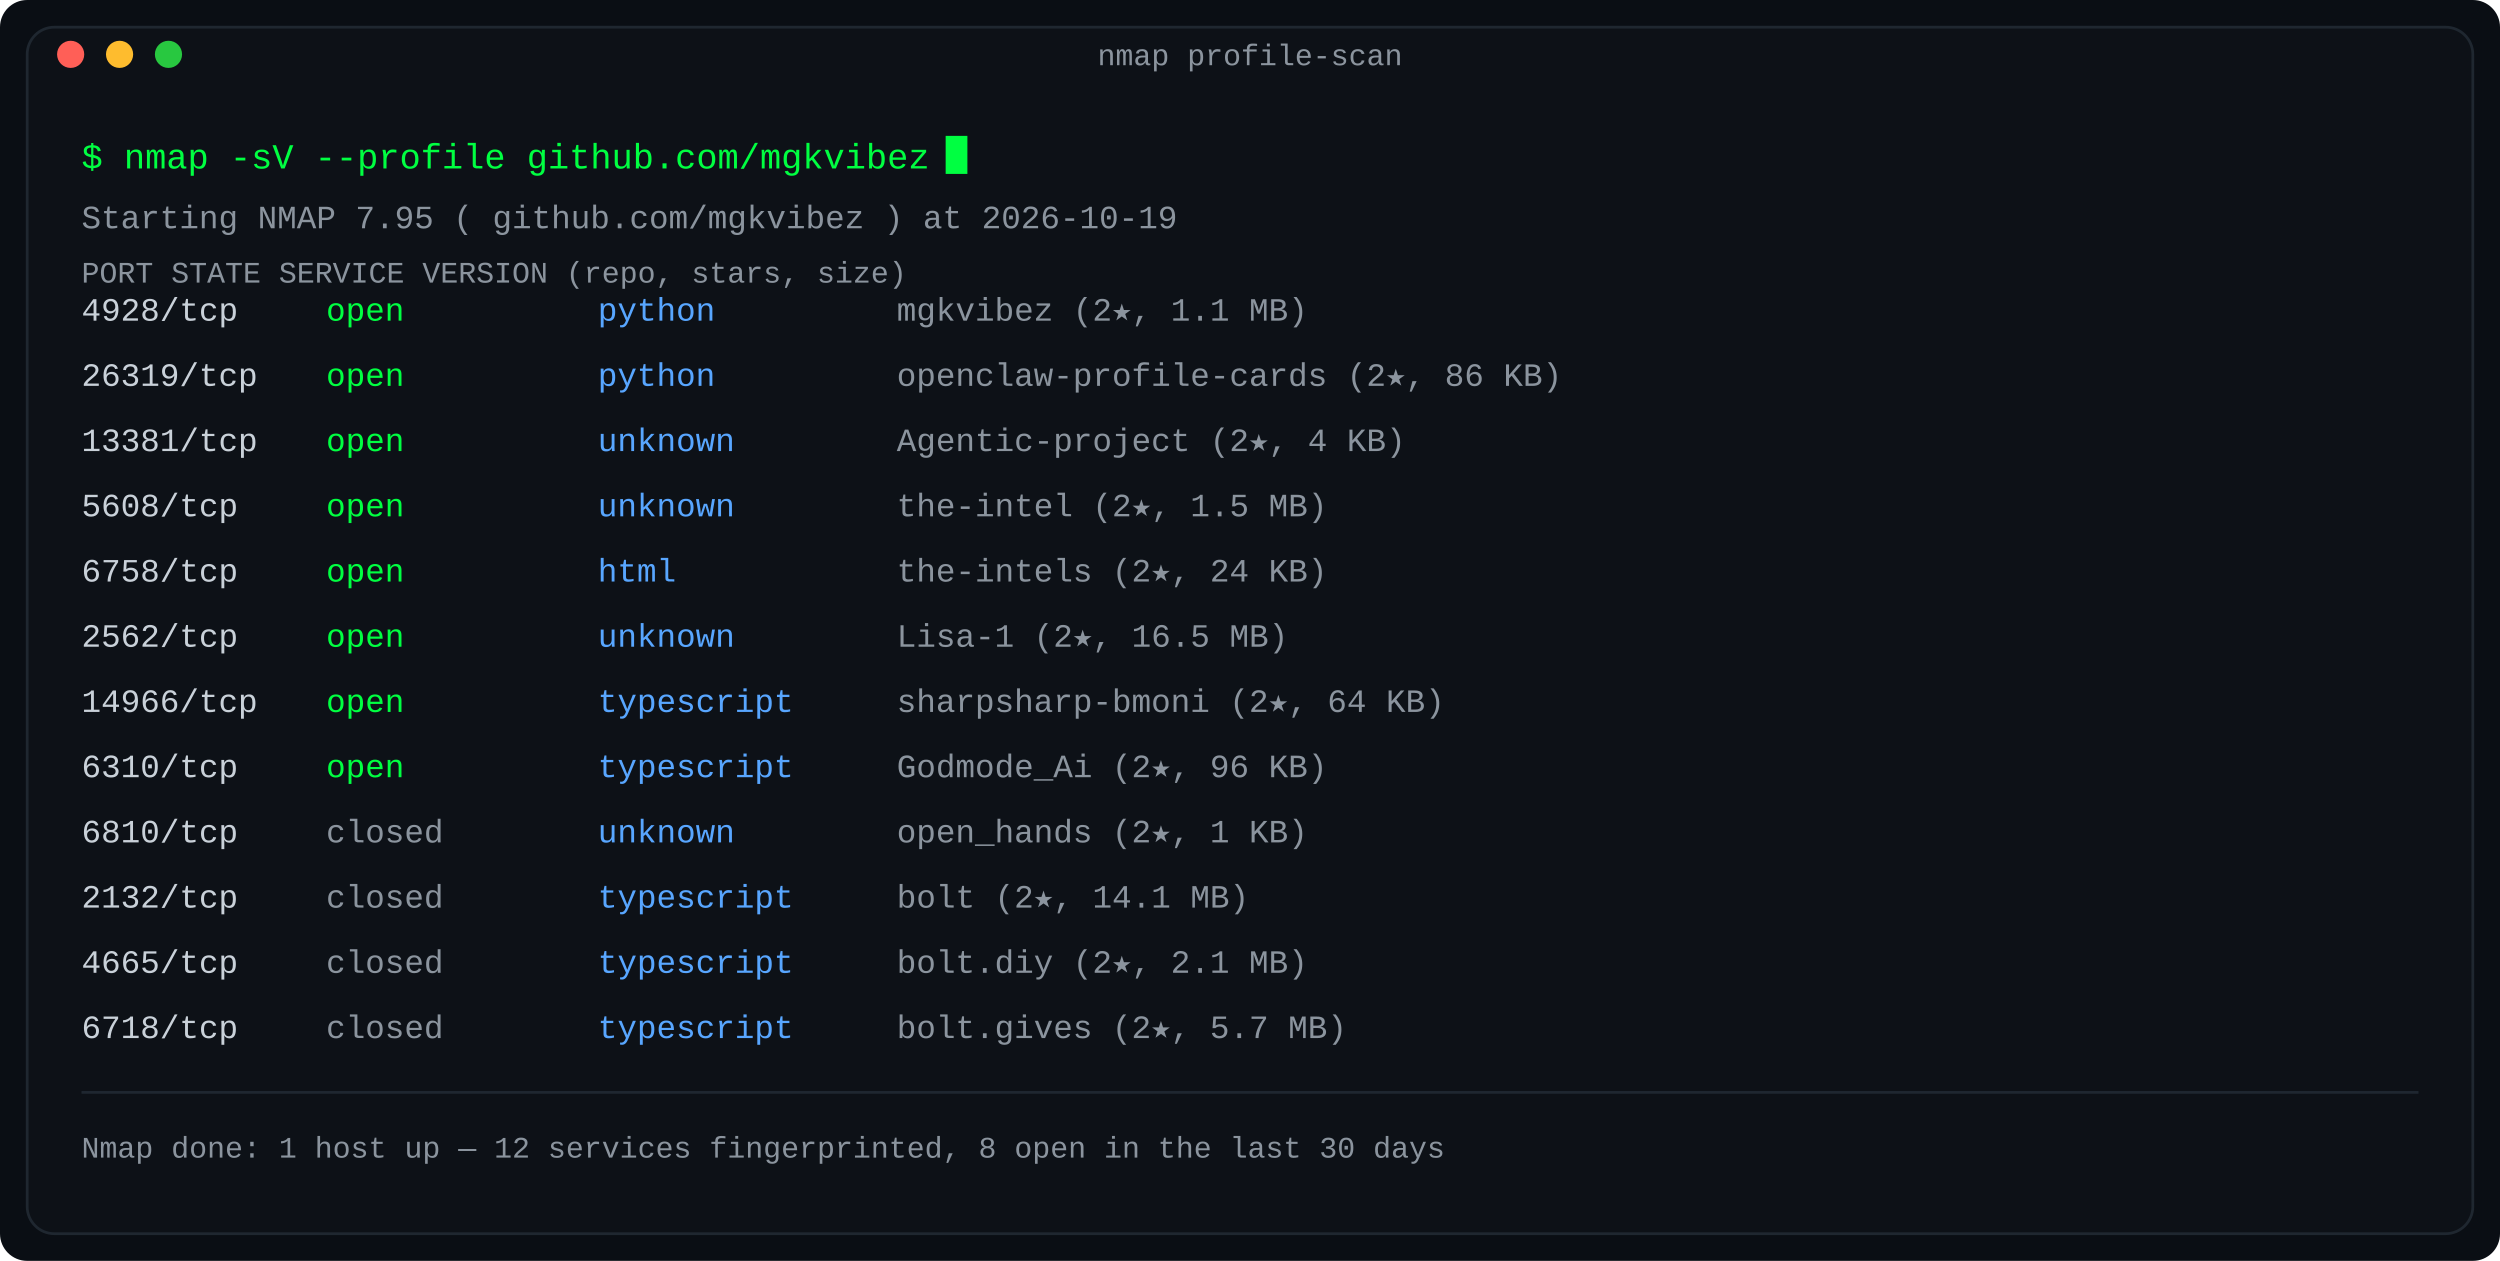
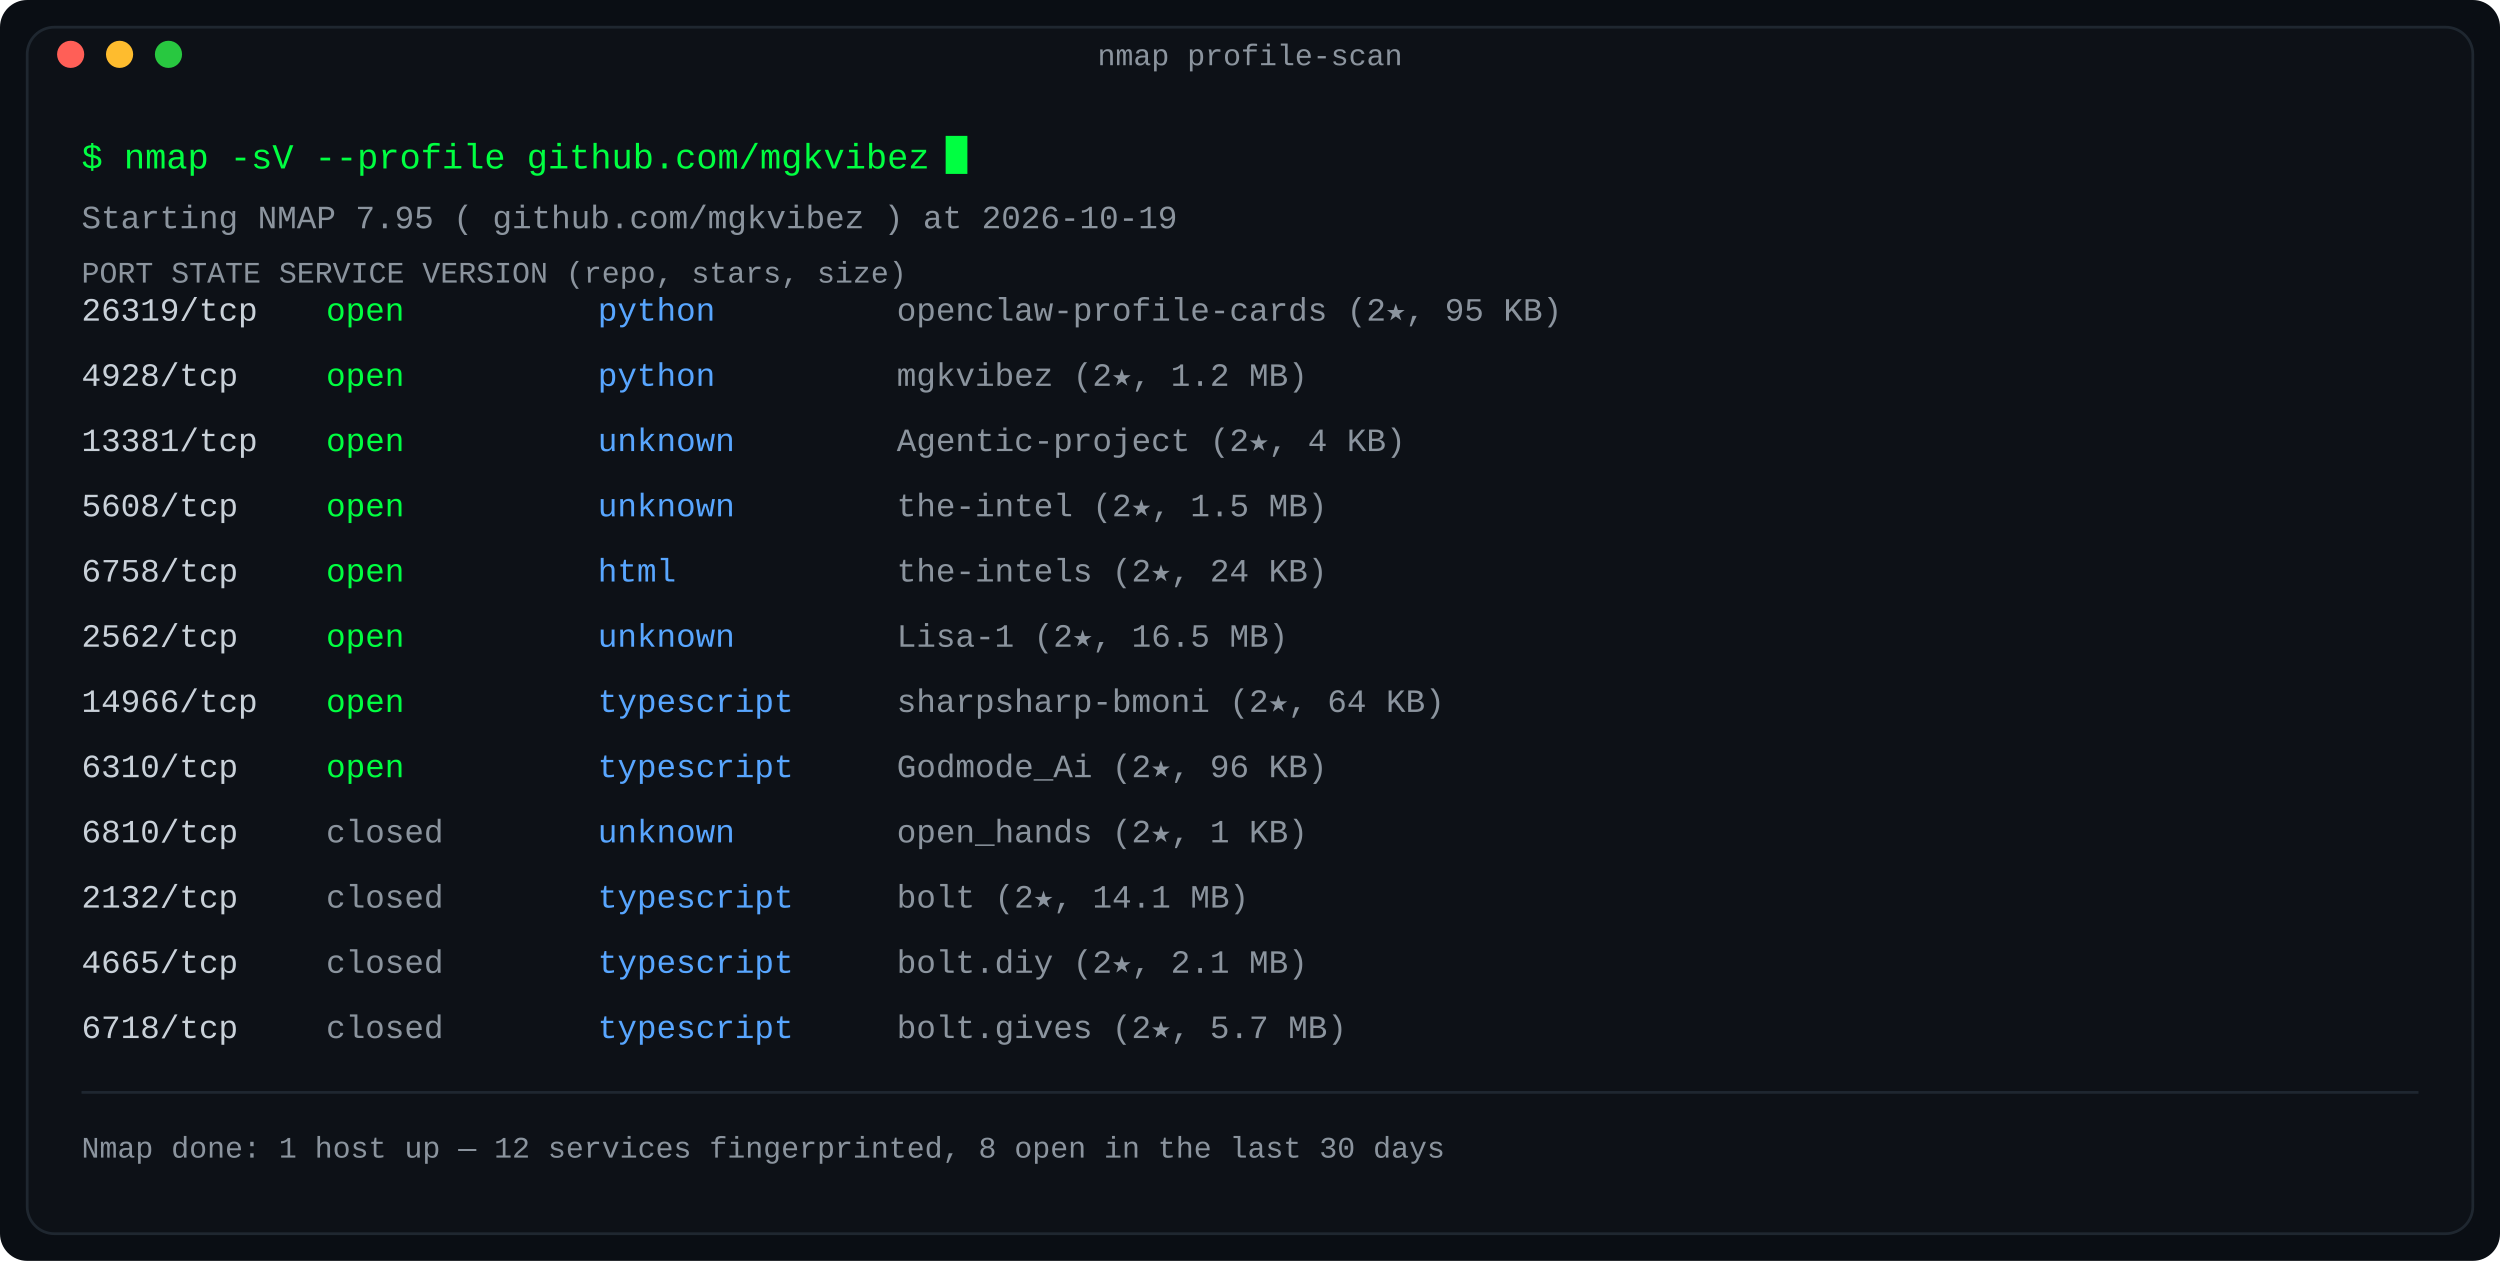
<svg xmlns="http://www.w3.org/2000/svg" width="920" height="464" viewBox="0 0 920 464" role="img" aria-label="Port scan: repositories as nmap services, state by last-push recency">
  <defs>
    <linearGradient id="fade" x1="0" y1="0" x2="1" y2="0">
      <stop offset="0" stop-color="#0d1117" />
      <stop offset="1" stop-color="#0d1117" />
    </linearGradient>
  </defs>
  <rect width="920" height="464" rx="10" fill="#0a0e14" />
  <rect x="10" y="10" width="900" height="444" rx="10" fill="#0d1117" stroke="#1f2730" stroke-width="1" />
  <text x="460.0" y="24" fill="#8b949e" font-family="ui-monospace, SFMono-Regular, 'SF Mono', Menlo, Consolas, 'Liberation Mono', monospace" font-size="11" text-anchor="middle">nmap profile-scan</text>
  <circle cx="26" cy="20" r="5" fill="#ff5f57" />
  <circle cx="44" cy="20" r="5" fill="#febc2e" />
  <circle cx="62" cy="20" r="5" fill="#28c840" />
  <text x="30" y="62" fill="#00ff41" font-family="ui-monospace, SFMono-Regular, 'SF Mono', Menlo, Consolas, 'Liberation Mono', monospace" font-size="13" text-anchor="start" font-weight="normal">$ nmap -sV --profile github.com/mgkvibez</text>
  <rect x="348.0" y="50" width="8" height="14" fill="#00ff41">
    <animate attributeName="opacity" values="1;0" keyTimes="0;0.5" calcMode="discrete" dur="1.1s" repeatCount="indefinite" />
  </rect>
  <text x="30" y="84" fill="#8b949e" font-family="ui-monospace, SFMono-Regular, 'SF Mono', Menlo, Consolas, 'Liberation Mono', monospace" font-size="12" text-anchor="start" font-weight="normal">Starting NMAP 7.95 ( github.com/mgkvibez ) at 2026-10-19</text>
  <text x="30" y="104" fill="#8b949e" font-family="ui-monospace, SFMono-Regular, 'SF Mono', Menlo, Consolas, 'Liberation Mono', monospace" font-size="11" text-anchor="start" font-weight="normal">PORT      STATE     SERVICE      VERSION (repo, stars, size)</text>
-   <text x="30" y="118" fill="#c9d1d9" font-family="ui-monospace, SFMono-Regular, 'SF Mono', Menlo, Consolas, 'Liberation Mono', monospace" font-size="12" text-anchor="start" font-weight="normal">4928/tcp</text>
+   <text x="30" y="118" fill="#c9d1d9" font-family="ui-monospace, SFMono-Regular, 'SF Mono', Menlo, Consolas, 'Liberation Mono', monospace" font-size="12" text-anchor="start" font-weight="normal">26319/tcp</text>
  <text x="120" y="118" fill="#00ff41" font-family="ui-monospace, SFMono-Regular, 'SF Mono', Menlo, Consolas, 'Liberation Mono', monospace" font-size="12" text-anchor="start" font-weight="normal">open</text>
  <text x="220" y="118" fill="#58a6ff" font-family="ui-monospace, SFMono-Regular, 'SF Mono', Menlo, Consolas, 'Liberation Mono', monospace" font-size="12" text-anchor="start" font-weight="normal">python</text>
-   <text x="330" y="118" fill="#8b949e" font-family="ui-monospace, SFMono-Regular, 'SF Mono', Menlo, Consolas, 'Liberation Mono', monospace" font-size="12" text-anchor="start" font-weight="normal">mgkvibez (2★, 1.1 MB)</text>
-   <text x="30" y="142" fill="#c9d1d9" font-family="ui-monospace, SFMono-Regular, 'SF Mono', Menlo, Consolas, 'Liberation Mono', monospace" font-size="12" text-anchor="start" font-weight="normal">26319/tcp</text>
+   <text x="330" y="118" fill="#8b949e" font-family="ui-monospace, SFMono-Regular, 'SF Mono', Menlo, Consolas, 'Liberation Mono', monospace" font-size="12" text-anchor="start" font-weight="normal">openclaw-profile-cards (2★, 95 KB)</text>
+   <text x="30" y="142" fill="#c9d1d9" font-family="ui-monospace, SFMono-Regular, 'SF Mono', Menlo, Consolas, 'Liberation Mono', monospace" font-size="12" text-anchor="start" font-weight="normal">4928/tcp</text>
  <text x="120" y="142" fill="#00ff41" font-family="ui-monospace, SFMono-Regular, 'SF Mono', Menlo, Consolas, 'Liberation Mono', monospace" font-size="12" text-anchor="start" font-weight="normal">open</text>
  <text x="220" y="142" fill="#58a6ff" font-family="ui-monospace, SFMono-Regular, 'SF Mono', Menlo, Consolas, 'Liberation Mono', monospace" font-size="12" text-anchor="start" font-weight="normal">python</text>
-   <text x="330" y="142" fill="#8b949e" font-family="ui-monospace, SFMono-Regular, 'SF Mono', Menlo, Consolas, 'Liberation Mono', monospace" font-size="12" text-anchor="start" font-weight="normal">openclaw-profile-cards (2★, 86 KB)</text>
+   <text x="330" y="142" fill="#8b949e" font-family="ui-monospace, SFMono-Regular, 'SF Mono', Menlo, Consolas, 'Liberation Mono', monospace" font-size="12" text-anchor="start" font-weight="normal">mgkvibez (2★, 1.2 MB)</text>
  <text x="30" y="166" fill="#c9d1d9" font-family="ui-monospace, SFMono-Regular, 'SF Mono', Menlo, Consolas, 'Liberation Mono', monospace" font-size="12" text-anchor="start" font-weight="normal">13381/tcp</text>
  <text x="120" y="166" fill="#00ff41" font-family="ui-monospace, SFMono-Regular, 'SF Mono', Menlo, Consolas, 'Liberation Mono', monospace" font-size="12" text-anchor="start" font-weight="normal">open</text>
  <text x="220" y="166" fill="#58a6ff" font-family="ui-monospace, SFMono-Regular, 'SF Mono', Menlo, Consolas, 'Liberation Mono', monospace" font-size="12" text-anchor="start" font-weight="normal">unknown</text>
  <text x="330" y="166" fill="#8b949e" font-family="ui-monospace, SFMono-Regular, 'SF Mono', Menlo, Consolas, 'Liberation Mono', monospace" font-size="12" text-anchor="start" font-weight="normal">Agentic-project (2★, 4 KB)</text>
  <text x="30" y="190" fill="#c9d1d9" font-family="ui-monospace, SFMono-Regular, 'SF Mono', Menlo, Consolas, 'Liberation Mono', monospace" font-size="12" text-anchor="start" font-weight="normal">5608/tcp</text>
  <text x="120" y="190" fill="#00ff41" font-family="ui-monospace, SFMono-Regular, 'SF Mono', Menlo, Consolas, 'Liberation Mono', monospace" font-size="12" text-anchor="start" font-weight="normal">open</text>
  <text x="220" y="190" fill="#58a6ff" font-family="ui-monospace, SFMono-Regular, 'SF Mono', Menlo, Consolas, 'Liberation Mono', monospace" font-size="12" text-anchor="start" font-weight="normal">unknown</text>
  <text x="330" y="190" fill="#8b949e" font-family="ui-monospace, SFMono-Regular, 'SF Mono', Menlo, Consolas, 'Liberation Mono', monospace" font-size="12" text-anchor="start" font-weight="normal">the-intel (2★, 1.5 MB)</text>
  <text x="30" y="214" fill="#c9d1d9" font-family="ui-monospace, SFMono-Regular, 'SF Mono', Menlo, Consolas, 'Liberation Mono', monospace" font-size="12" text-anchor="start" font-weight="normal">6758/tcp</text>
  <text x="120" y="214" fill="#00ff41" font-family="ui-monospace, SFMono-Regular, 'SF Mono', Menlo, Consolas, 'Liberation Mono', monospace" font-size="12" text-anchor="start" font-weight="normal">open</text>
  <text x="220" y="214" fill="#58a6ff" font-family="ui-monospace, SFMono-Regular, 'SF Mono', Menlo, Consolas, 'Liberation Mono', monospace" font-size="12" text-anchor="start" font-weight="normal">html</text>
  <text x="330" y="214" fill="#8b949e" font-family="ui-monospace, SFMono-Regular, 'SF Mono', Menlo, Consolas, 'Liberation Mono', monospace" font-size="12" text-anchor="start" font-weight="normal">the-intels (2★, 24 KB)</text>
  <text x="30" y="238" fill="#c9d1d9" font-family="ui-monospace, SFMono-Regular, 'SF Mono', Menlo, Consolas, 'Liberation Mono', monospace" font-size="12" text-anchor="start" font-weight="normal">2562/tcp</text>
  <text x="120" y="238" fill="#00ff41" font-family="ui-monospace, SFMono-Regular, 'SF Mono', Menlo, Consolas, 'Liberation Mono', monospace" font-size="12" text-anchor="start" font-weight="normal">open</text>
  <text x="220" y="238" fill="#58a6ff" font-family="ui-monospace, SFMono-Regular, 'SF Mono', Menlo, Consolas, 'Liberation Mono', monospace" font-size="12" text-anchor="start" font-weight="normal">unknown</text>
  <text x="330" y="238" fill="#8b949e" font-family="ui-monospace, SFMono-Regular, 'SF Mono', Menlo, Consolas, 'Liberation Mono', monospace" font-size="12" text-anchor="start" font-weight="normal">Lisa-1 (2★, 16.5 MB)</text>
  <text x="30" y="262" fill="#c9d1d9" font-family="ui-monospace, SFMono-Regular, 'SF Mono', Menlo, Consolas, 'Liberation Mono', monospace" font-size="12" text-anchor="start" font-weight="normal">14966/tcp</text>
  <text x="120" y="262" fill="#00ff41" font-family="ui-monospace, SFMono-Regular, 'SF Mono', Menlo, Consolas, 'Liberation Mono', monospace" font-size="12" text-anchor="start" font-weight="normal">open</text>
  <text x="220" y="262" fill="#58a6ff" font-family="ui-monospace, SFMono-Regular, 'SF Mono', Menlo, Consolas, 'Liberation Mono', monospace" font-size="12" text-anchor="start" font-weight="normal">typescript</text>
  <text x="330" y="262" fill="#8b949e" font-family="ui-monospace, SFMono-Regular, 'SF Mono', Menlo, Consolas, 'Liberation Mono', monospace" font-size="12" text-anchor="start" font-weight="normal">sharpsharp-bmoni (2★, 64 KB)</text>
  <text x="30" y="286" fill="#c9d1d9" font-family="ui-monospace, SFMono-Regular, 'SF Mono', Menlo, Consolas, 'Liberation Mono', monospace" font-size="12" text-anchor="start" font-weight="normal">6310/tcp</text>
  <text x="120" y="286" fill="#00ff41" font-family="ui-monospace, SFMono-Regular, 'SF Mono', Menlo, Consolas, 'Liberation Mono', monospace" font-size="12" text-anchor="start" font-weight="normal">open</text>
  <text x="220" y="286" fill="#58a6ff" font-family="ui-monospace, SFMono-Regular, 'SF Mono', Menlo, Consolas, 'Liberation Mono', monospace" font-size="12" text-anchor="start" font-weight="normal">typescript</text>
  <text x="330" y="286" fill="#8b949e" font-family="ui-monospace, SFMono-Regular, 'SF Mono', Menlo, Consolas, 'Liberation Mono', monospace" font-size="12" text-anchor="start" font-weight="normal">Godmode_Ai (2★, 96 KB)</text>
  <text x="30" y="310" fill="#c9d1d9" font-family="ui-monospace, SFMono-Regular, 'SF Mono', Menlo, Consolas, 'Liberation Mono', monospace" font-size="12" text-anchor="start" font-weight="normal">6810/tcp</text>
  <text x="120" y="310" fill="#8b949e" font-family="ui-monospace, SFMono-Regular, 'SF Mono', Menlo, Consolas, 'Liberation Mono', monospace" font-size="12" text-anchor="start" font-weight="normal">closed</text>
  <text x="220" y="310" fill="#58a6ff" font-family="ui-monospace, SFMono-Regular, 'SF Mono', Menlo, Consolas, 'Liberation Mono', monospace" font-size="12" text-anchor="start" font-weight="normal">unknown</text>
  <text x="330" y="310" fill="#8b949e" font-family="ui-monospace, SFMono-Regular, 'SF Mono', Menlo, Consolas, 'Liberation Mono', monospace" font-size="12" text-anchor="start" font-weight="normal">open_hands (2★, 1 KB)</text>
  <text x="30" y="334" fill="#c9d1d9" font-family="ui-monospace, SFMono-Regular, 'SF Mono', Menlo, Consolas, 'Liberation Mono', monospace" font-size="12" text-anchor="start" font-weight="normal">2132/tcp</text>
  <text x="120" y="334" fill="#8b949e" font-family="ui-monospace, SFMono-Regular, 'SF Mono', Menlo, Consolas, 'Liberation Mono', monospace" font-size="12" text-anchor="start" font-weight="normal">closed</text>
  <text x="220" y="334" fill="#58a6ff" font-family="ui-monospace, SFMono-Regular, 'SF Mono', Menlo, Consolas, 'Liberation Mono', monospace" font-size="12" text-anchor="start" font-weight="normal">typescript</text>
  <text x="330" y="334" fill="#8b949e" font-family="ui-monospace, SFMono-Regular, 'SF Mono', Menlo, Consolas, 'Liberation Mono', monospace" font-size="12" text-anchor="start" font-weight="normal">bolt (2★, 14.1 MB)</text>
  <text x="30" y="358" fill="#c9d1d9" font-family="ui-monospace, SFMono-Regular, 'SF Mono', Menlo, Consolas, 'Liberation Mono', monospace" font-size="12" text-anchor="start" font-weight="normal">4665/tcp</text>
  <text x="120" y="358" fill="#8b949e" font-family="ui-monospace, SFMono-Regular, 'SF Mono', Menlo, Consolas, 'Liberation Mono', monospace" font-size="12" text-anchor="start" font-weight="normal">closed</text>
  <text x="220" y="358" fill="#58a6ff" font-family="ui-monospace, SFMono-Regular, 'SF Mono', Menlo, Consolas, 'Liberation Mono', monospace" font-size="12" text-anchor="start" font-weight="normal">typescript</text>
  <text x="330" y="358" fill="#8b949e" font-family="ui-monospace, SFMono-Regular, 'SF Mono', Menlo, Consolas, 'Liberation Mono', monospace" font-size="12" text-anchor="start" font-weight="normal">bolt.diy (2★, 2.1 MB)</text>
  <text x="30" y="382" fill="#c9d1d9" font-family="ui-monospace, SFMono-Regular, 'SF Mono', Menlo, Consolas, 'Liberation Mono', monospace" font-size="12" text-anchor="start" font-weight="normal">6718/tcp</text>
  <text x="120" y="382" fill="#8b949e" font-family="ui-monospace, SFMono-Regular, 'SF Mono', Menlo, Consolas, 'Liberation Mono', monospace" font-size="12" text-anchor="start" font-weight="normal">closed</text>
  <text x="220" y="382" fill="#58a6ff" font-family="ui-monospace, SFMono-Regular, 'SF Mono', Menlo, Consolas, 'Liberation Mono', monospace" font-size="12" text-anchor="start" font-weight="normal">typescript</text>
  <text x="330" y="382" fill="#8b949e" font-family="ui-monospace, SFMono-Regular, 'SF Mono', Menlo, Consolas, 'Liberation Mono', monospace" font-size="12" text-anchor="start" font-weight="normal">bolt.gives (2★, 5.7 MB)</text>
  <line x1="30" y1="402" x2="890" y2="402" stroke="#1f2730" stroke-width="1" />
  <text x="30" y="426" fill="#8b949e" font-family="ui-monospace, SFMono-Regular, 'SF Mono', Menlo, Consolas, 'Liberation Mono', monospace" font-size="11" text-anchor="start" font-weight="normal">Nmap done: 1 host up — 12 services fingerprinted, 8 open in the last 30 days</text>
</svg>
